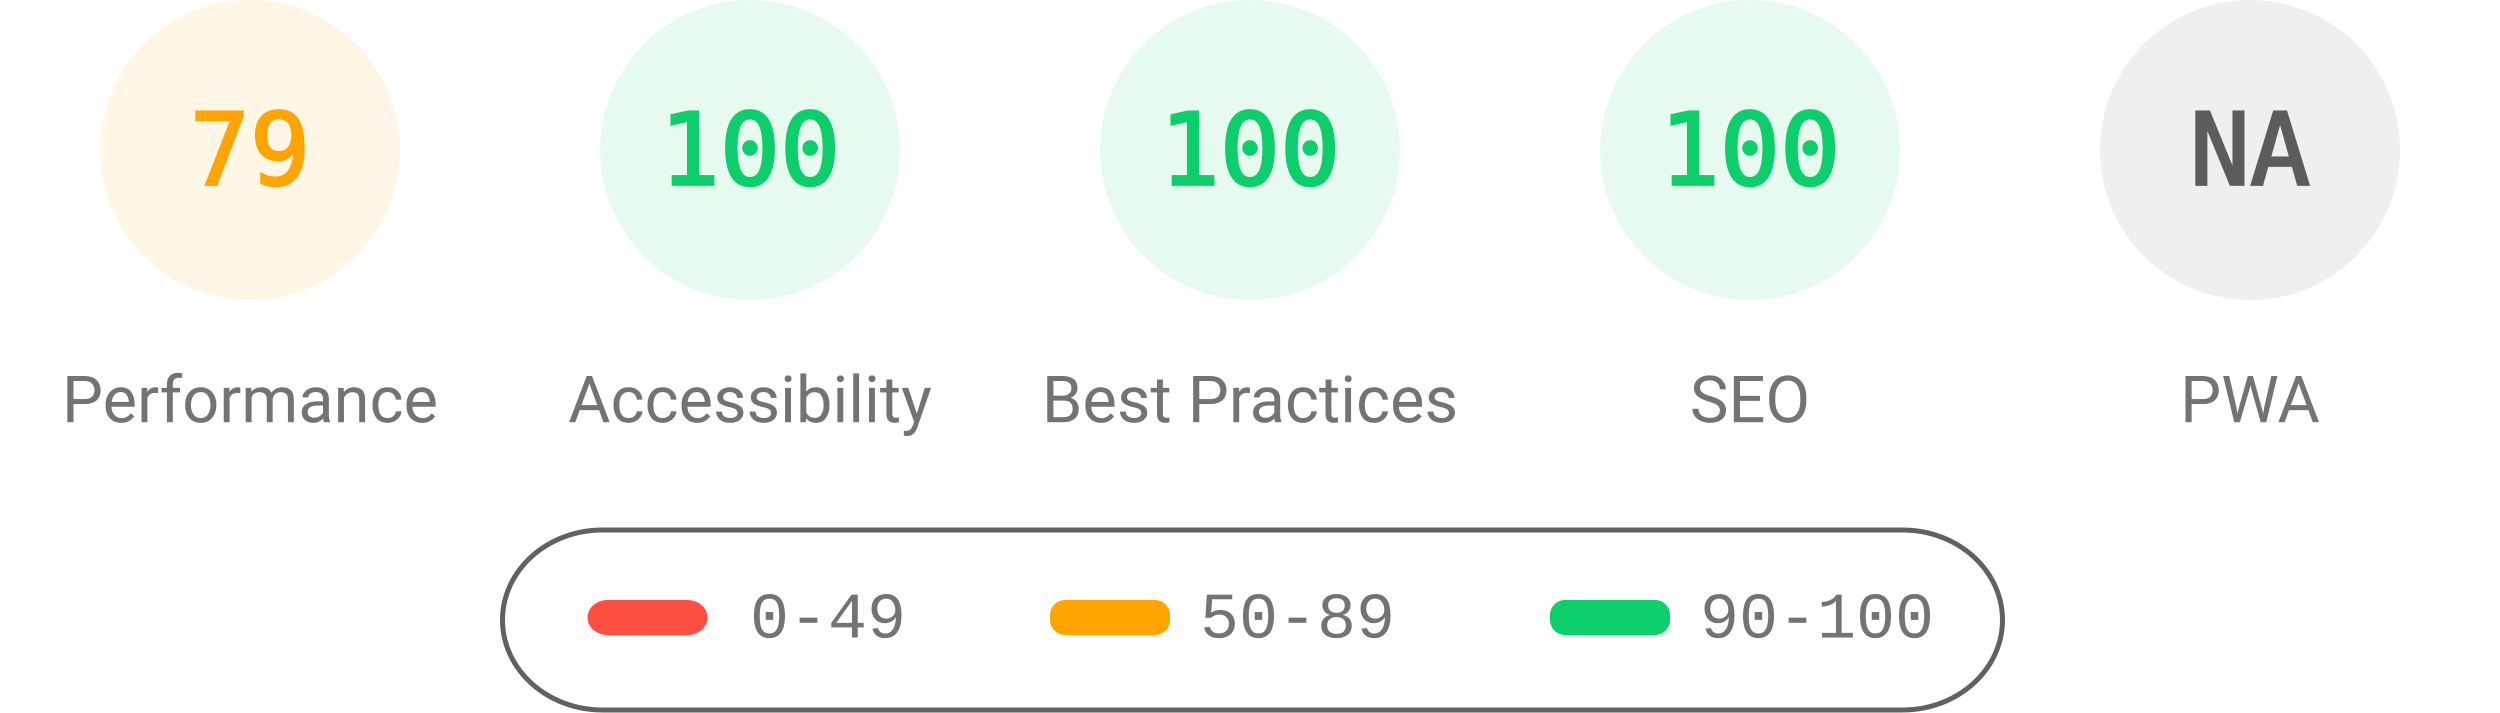
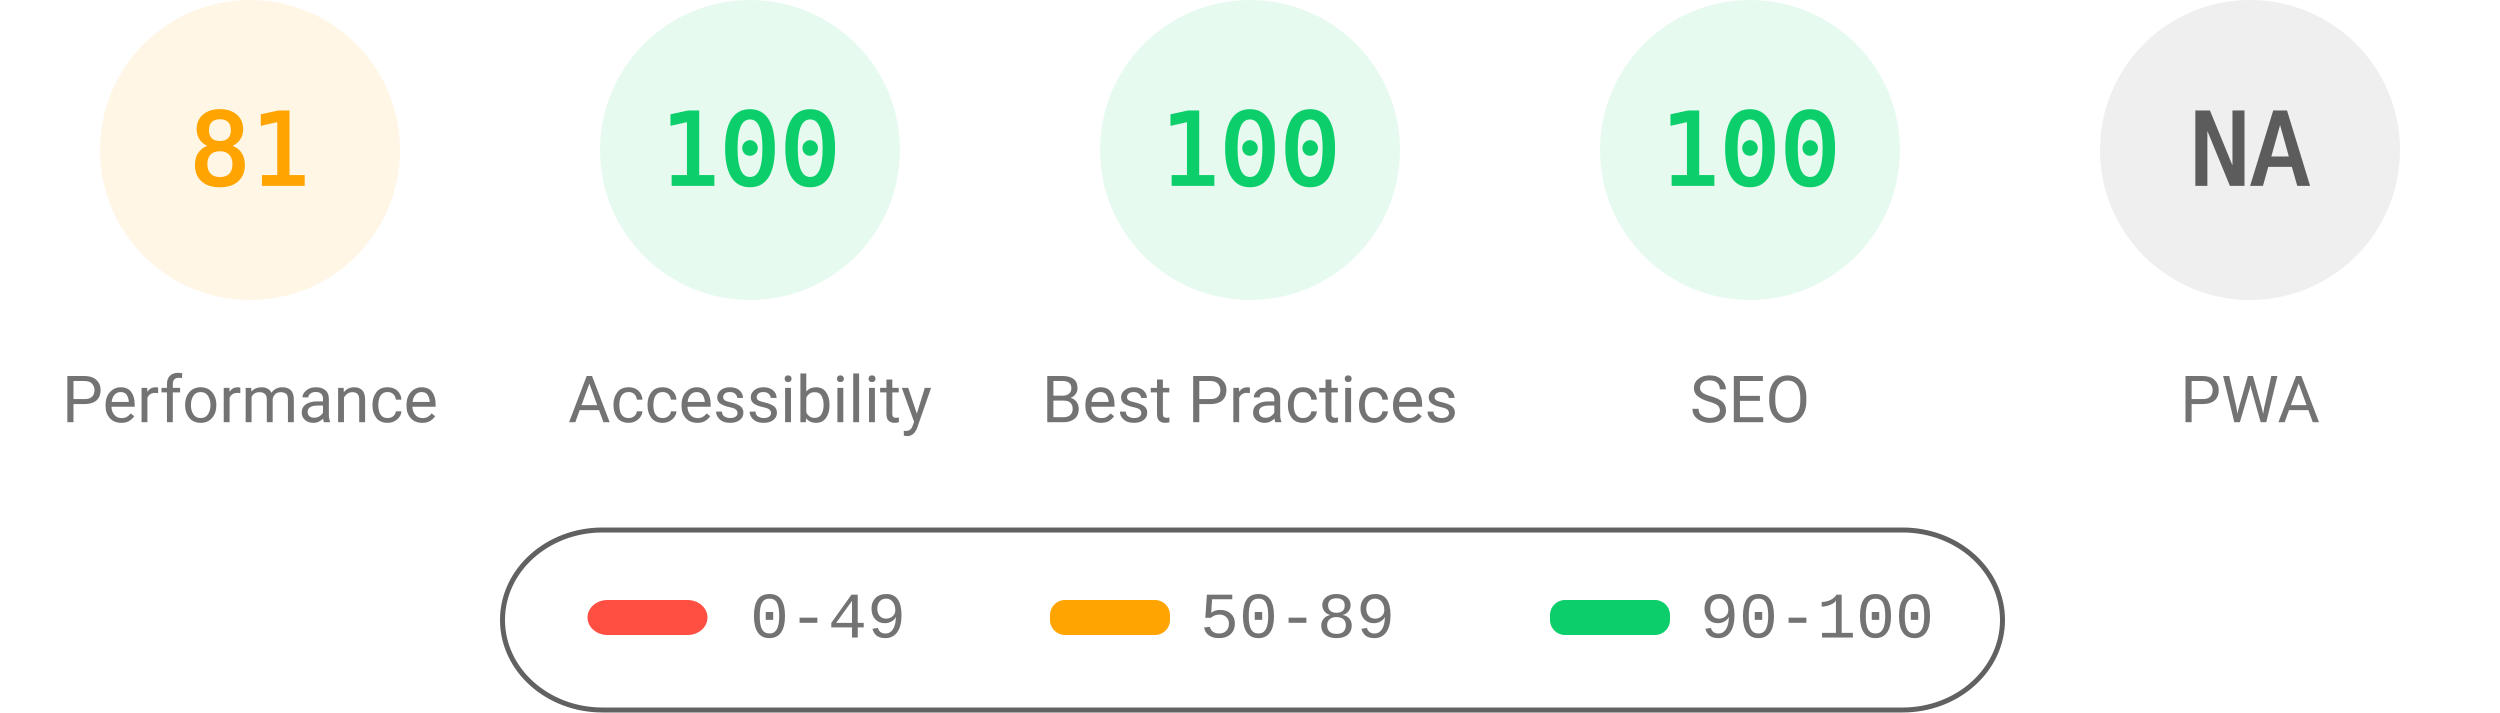
<svg xmlns="http://www.w3.org/2000/svg" fill="none" width="1000" height="285">
  <style>.gauge-base{opacity:.1}.gauge-arc{fill:none;animation-delay:250ms;stroke-linecap:round;transform:rotate(-90deg);transform-origin:100px 60px;animation:load-gauge 1s ease forwards}.guage-text{font-size:40px;font-family:monospace;text-align:center}.guage-red{color:#ff4e42;fill:#ff4e42;stroke:#ff4e42}.guage-orange{color:#ffa400;fill:#ffa400;stroke:#ffa400}.guage-green{color:#0cce6b;fill:#0cce6b;stroke:#0cce6b}.guage-undefined{color:#5c5c5c;fill:#5c5c5c;stroke:#5c5c5c}.guage-title{color:#737373;fill:#737373;stroke:none;font-size:26px;line-height:26px;font-family:Roboto,Halvetica,Arial,sans-serif}@keyframes load-gauge{from{stroke-dasharray:0 352.858}}</style>
  <svg class="guage-div guage-perf guage-orange" viewBox="0 0 200 200" width="200" height="200">
    <circle class="gauge-base" r="56" cx="100" cy="60" stroke-width="8" />
-     <circle class="gauge-arc guage-arc-1" r="56" cx="100" cy="60" stroke-width="8" style="stroke-dasharray:277.968,351.858" />
-     <text class="guage-text" x="100" y="60" alignment-baseline="central" dominant-baseline="central" text-anchor="middle">79</text>
+     <circle class="gauge-arc guage-arc-1" r="56" cx="100" cy="60" stroke-width="8" style="stroke-dasharray:285.005,351.858" />
+     <text class="guage-text" x="100" y="60" alignment-baseline="central" dominant-baseline="central" text-anchor="middle">81</text>
    <text class="guage-title" x="100" y="160" alignment-baseline="central" dominant-baseline="central" text-anchor="middle">Performance</text>
  </svg>
  <svg class="guage-div guage-acc guage-green" viewBox="0 0 200 200" width="200" height="200" x="200">
    <circle class="gauge-base" r="56" cx="100" cy="60" stroke-width="8" />
    <circle class="gauge-arc guage-arc-2" r="56" cx="100" cy="60" stroke-width="8" style="stroke-dasharray:351.858,351.858" />
    <text class="guage-text" x="100" y="60" alignment-baseline="central" dominant-baseline="central" text-anchor="middle">100</text>
    <text class="guage-title" x="100" y="160" alignment-baseline="central" dominant-baseline="central" text-anchor="middle">Accessibility</text>
  </svg>
  <svg class="guage-div guage-best guage-green" viewBox="0 0 200 200" width="200" height="200" x="400">
    <circle class="gauge-base" r="56" cx="100" cy="60" stroke-width="8" />
    <circle class="gauge-arc guage-arc-3" r="56" cx="100" cy="60" stroke-width="8" style="stroke-dasharray:351.858,351.858" />
    <text class="guage-text" x="100" y="60" alignment-baseline="central" dominant-baseline="central" text-anchor="middle">100</text>
    <text class="guage-title" x="100" y="160" alignment-baseline="central" dominant-baseline="central" text-anchor="middle">Best Practices</text>
  </svg>
  <svg class="guage-div guage-seo guage-green" viewBox="0 0 200 200" width="200" height="200" x="600">
    <circle class="gauge-base" r="56" cx="100" cy="60" stroke-width="8" />
    <circle class="gauge-arc guage-arc-4" r="56" cx="100" cy="60" stroke-width="8" style="stroke-dasharray:351.858,351.858" />
    <text class="guage-text" x="100" y="60" alignment-baseline="central" dominant-baseline="central" text-anchor="middle">100</text>
    <text class="guage-title" x="100" y="160" alignment-baseline="central" dominant-baseline="central" text-anchor="middle">SEO</text>
  </svg>
  <svg class="guage-div guage-pwa guage-undefined" viewBox="0 0 200 200" width="200" height="200" x="800">
    <circle class="gauge-base" r="56" cx="100" cy="60" stroke-width="8" />
    <circle class="gauge-arc guage-arc-4" r="56" cx="100" cy="60" stroke-width="8" style="stroke-dasharray:351.858,351.858" />
    <text class="guage-text" x="100" y="60" alignment-baseline="central" dominant-baseline="central" text-anchor="middle">NA</text>
    <text class="guage-title" x="100" y="160" alignment-baseline="central" dominant-baseline="central" text-anchor="middle">PWA</text>
  </svg>
  <svg width="604" height="76" x="200" y="210">
    <path fill="none" id="canvas_background" d="M-1-1h604v80H-1z" />
    <rect fill-opacity="0" stroke="#616161" stroke-width="2" rx="40" id="svg_2" height="72" width="600" y="2" x="1" fill="#000" />
    <rect stroke="#000" rx="8" id="svg_3" height="14" width="48" y="30" x="35" stroke-opacity="null" stroke-width="0" fill="#ff4e42" />
    <rect stroke="#000" rx="6" id="svg_4" height="14" width="48" y="30" x="220" stroke-opacity="null" stroke-width="0" fill="#ffa400" />
    <rect stroke="#000" rx="6" id="svg_5" height="14" width="48" y="30" x="420" stroke-opacity="null" stroke-width="0" fill="#0cce6b" />
    <text xml:space="preserve" text-anchor="start" font-family="'Courier New', Courier, monospace" font-size="26" id="svg_6" y="45" x="100" stroke-opacity="null" stroke-width="0" stroke="#000" fill="#737373">0-49</text>
    <text xml:space="preserve" text-anchor="start" font-family="'Courier New', Courier, monospace" font-size="26" id="svg_7" y="45" x="280" stroke-opacity="null" stroke-width="0" stroke="#000" fill="#737373">50-89</text>
    <text xml:space="preserve" text-anchor="start" font-family="'Courier New', Courier, monospace" font-size="26" id="svg_8" y="45" x="480" stroke-opacity="null" stroke-width="0" stroke="#000" fill="#737373">90-100</text>
  </svg>
</svg>
